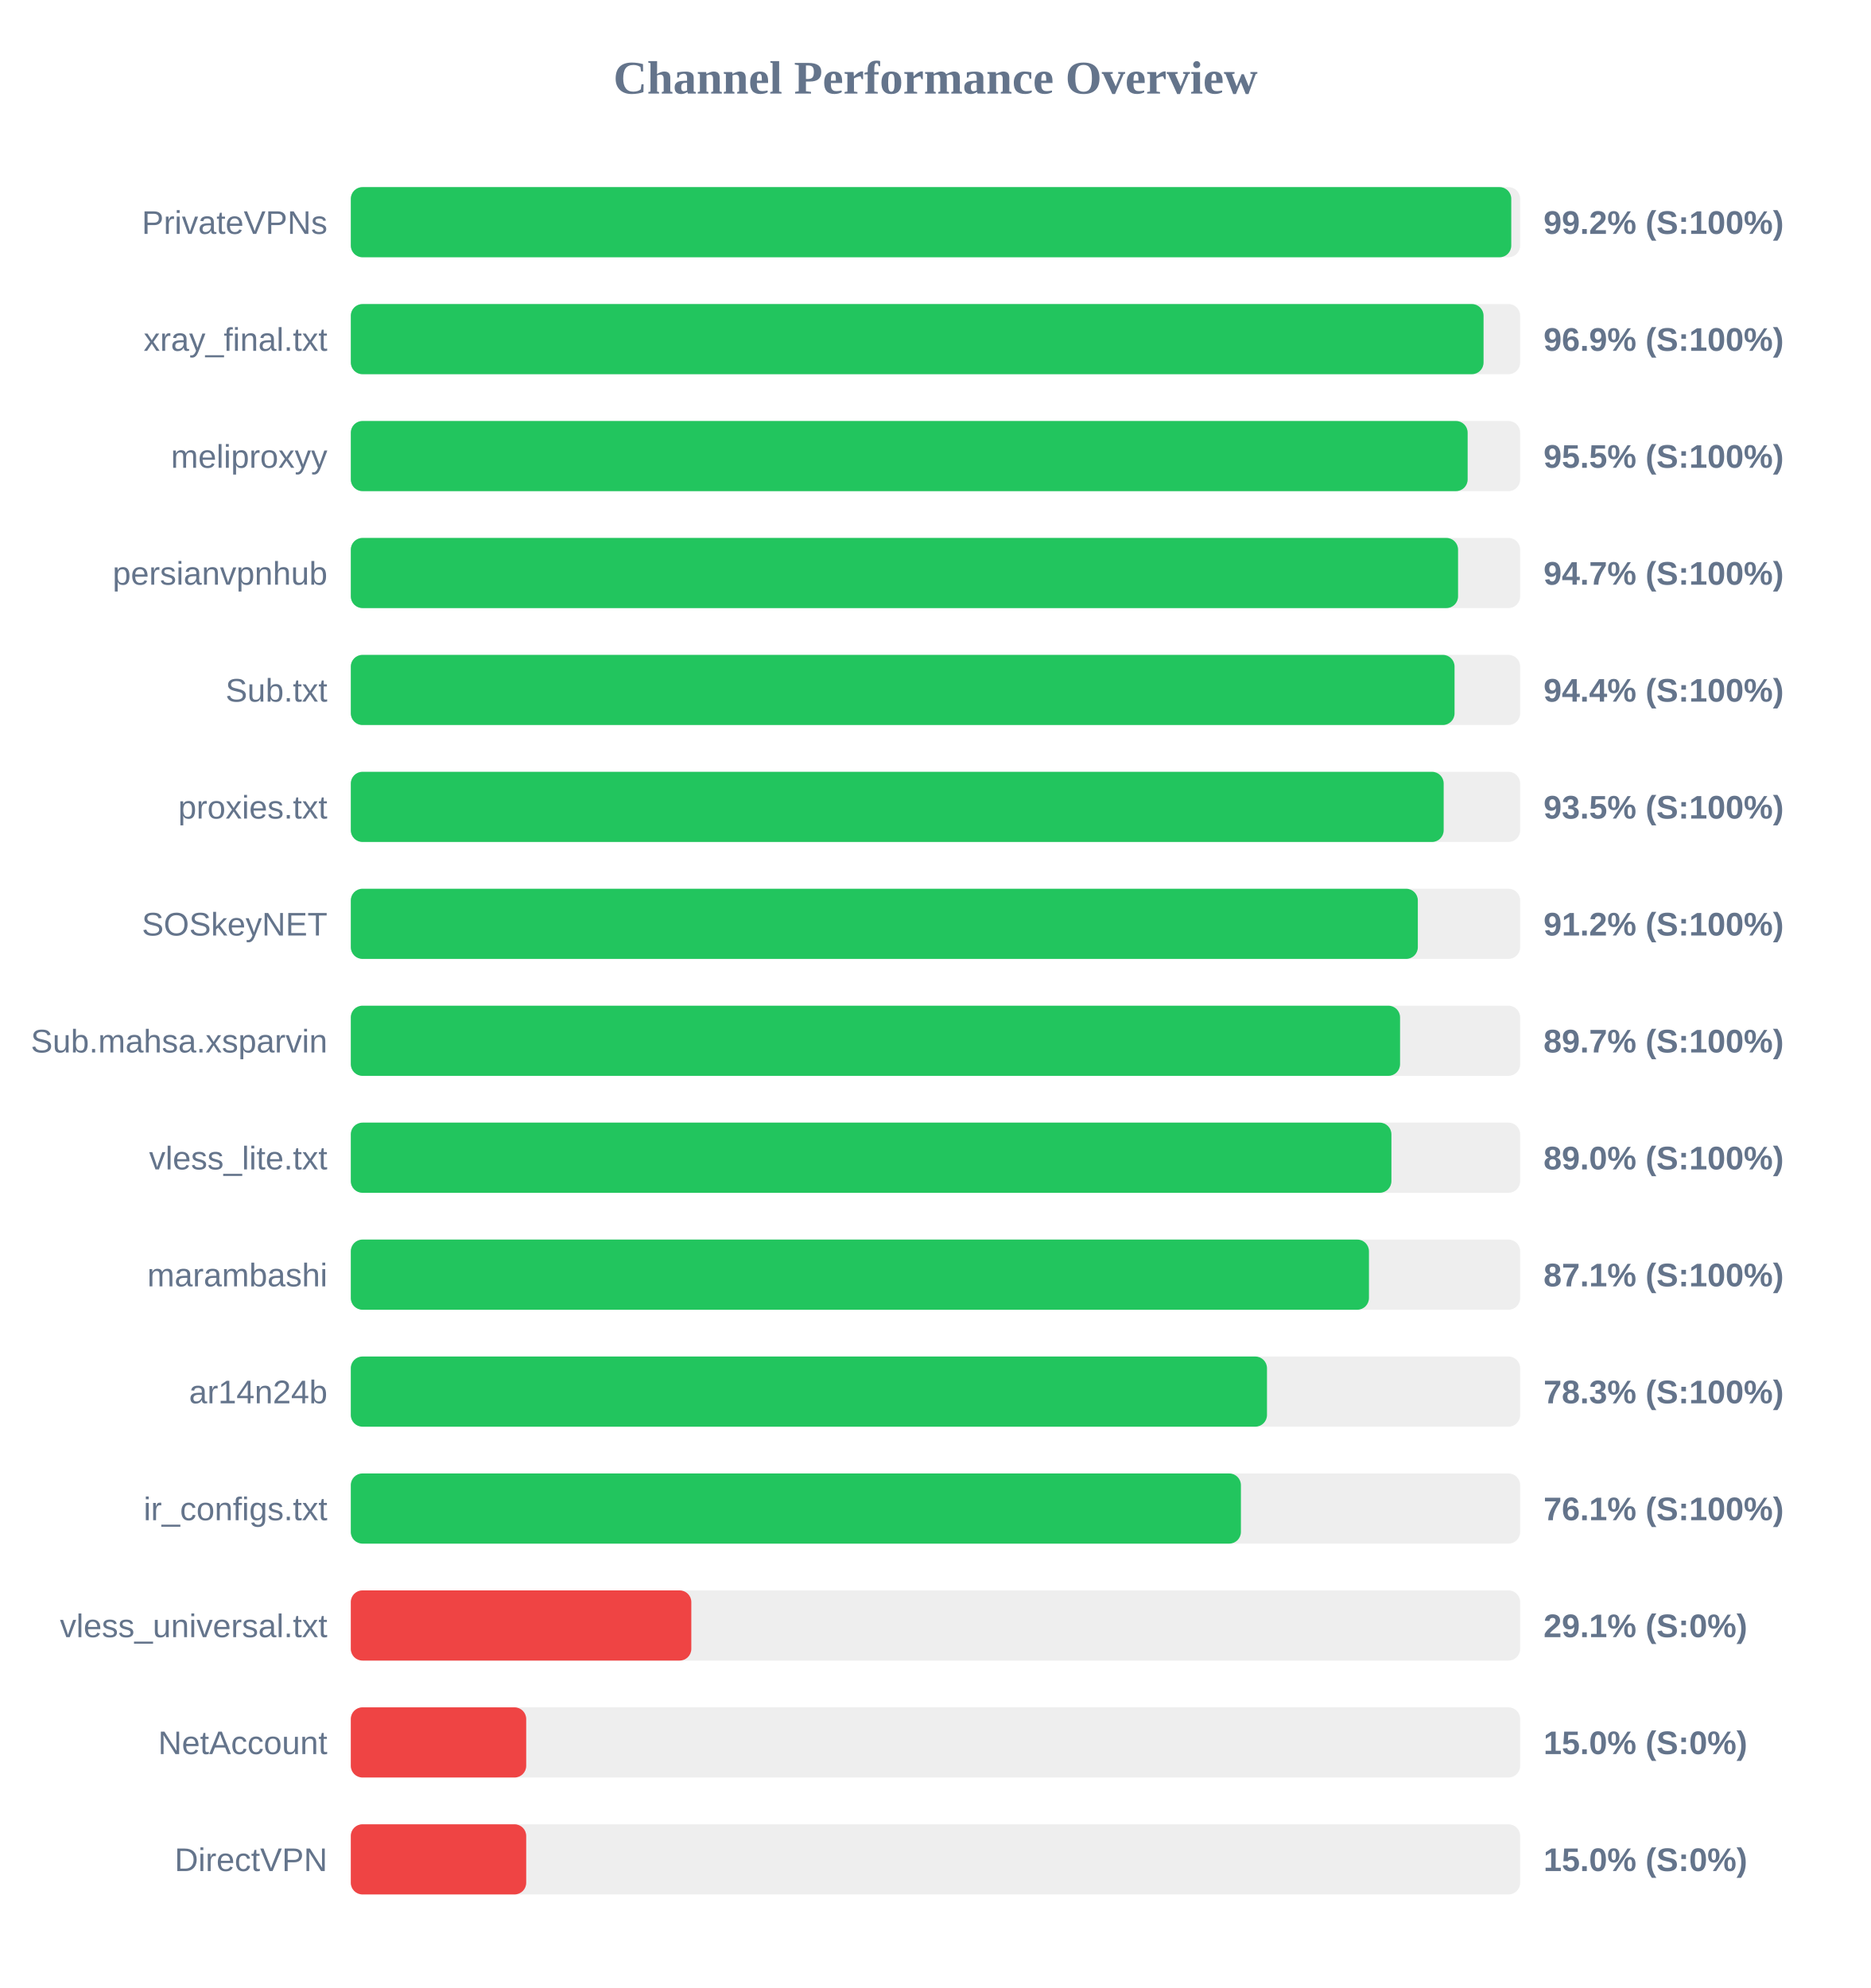
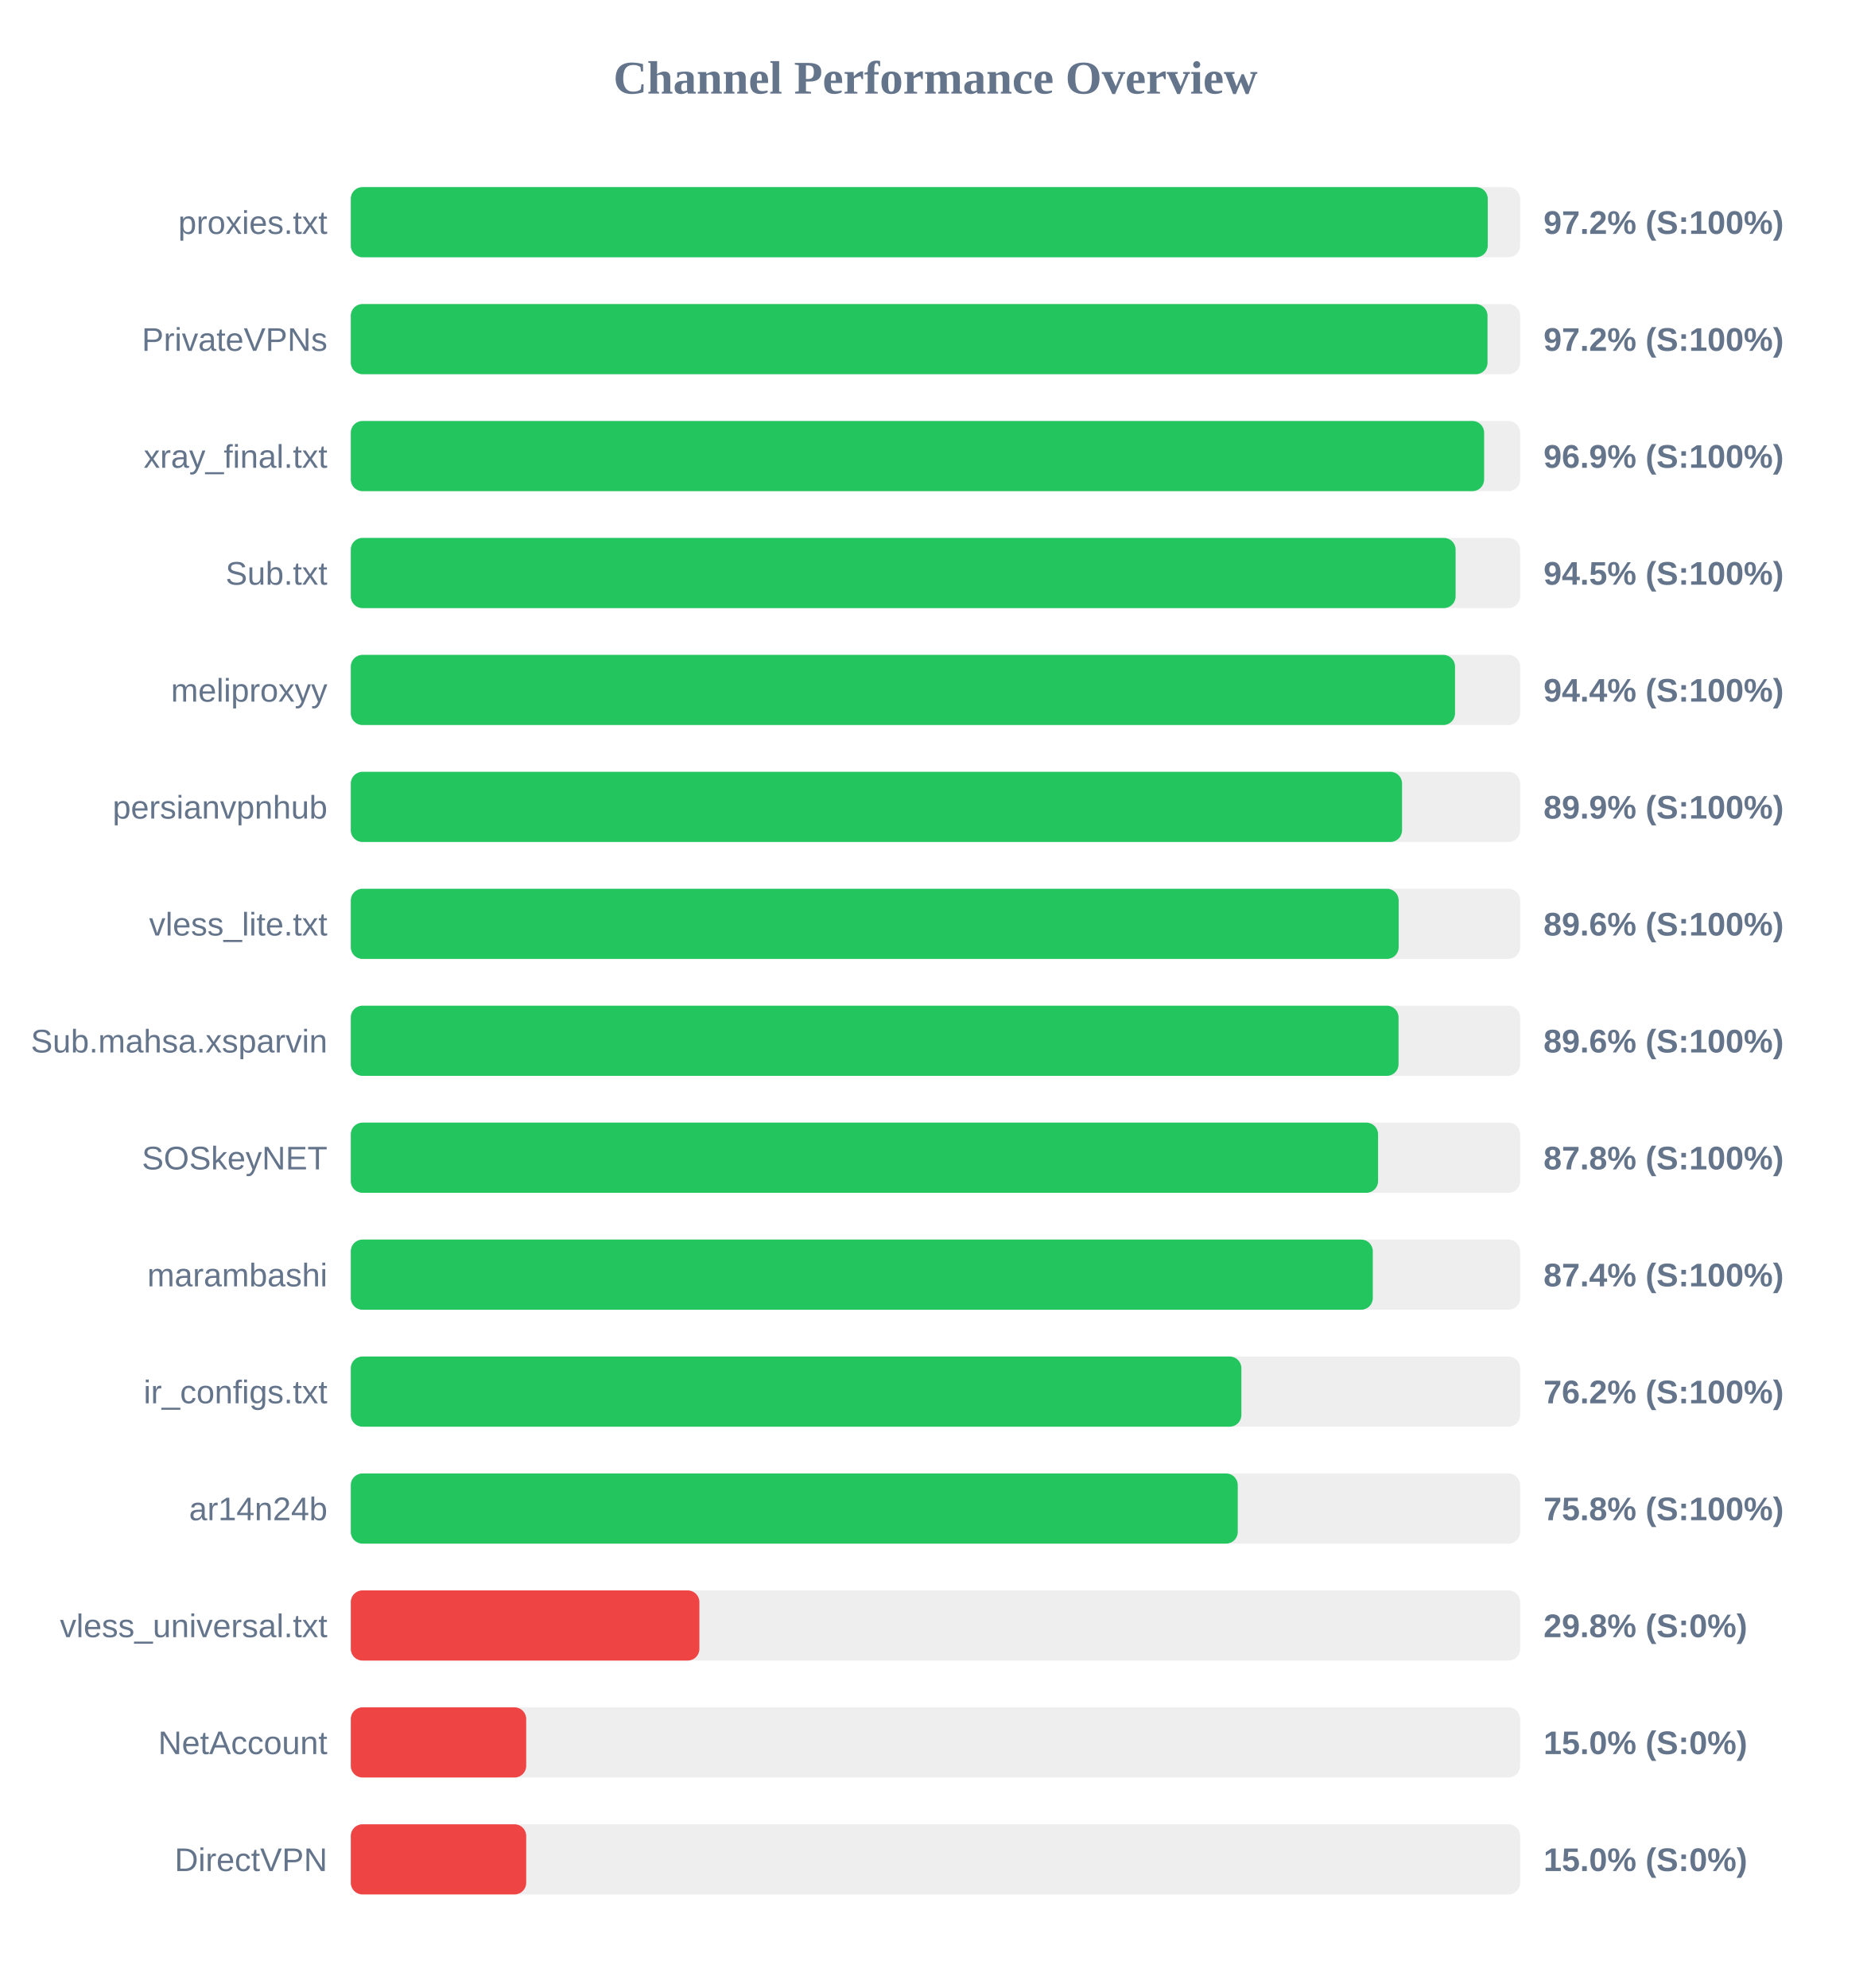
<svg xmlns="http://www.w3.org/2000/svg" width="800" height="850" version="1.1">
  <style>
        .row { font: 14px Arial; fill: #64748b; }
        .score { font: bold 14px Arial; fill: #64748b; }
    </style>
  <text x="400" y="40" text-anchor="middle" font-size="20px" font-weight="bold" fill="#64748b">Channel Performance Overview</text>
  <rect x="150" y="80" width="500" height="30" fill="#eee" rx="5" />
-   <rect x="150" y="80" width="496.2" height="30" fill="#22c55e" rx="5" />
-   <text x="140" y="100" text-anchor="end" class="row">PrivateVPNs</text>
-   <text x="660" y="100" text-anchor="start" class="score">99.2% (S:100%)</text>
+   <rect x="150" y="80" width="486.15" height="30" fill="#22c55e" rx="5" />
+   <text x="140" y="100" text-anchor="end" class="row">proxies.txt</text>
+   <text x="660" y="100" text-anchor="start" class="score">97.2% (S:100%)</text>
  <rect x="150" y="130" width="500" height="30" fill="#eee" rx="5" />
-   <rect x="150" y="130" width="484.35" height="30" fill="#22c55e" rx="5" />
-   <text x="140" y="150" text-anchor="end" class="row">xray_final.txt</text>
-   <text x="660" y="150" text-anchor="start" class="score">96.9% (S:100%)</text>
+   <rect x="150" y="130" width="486.05" height="30" fill="#22c55e" rx="5" />
+   <text x="140" y="150" text-anchor="end" class="row">PrivateVPNs</text>
+   <text x="660" y="150" text-anchor="start" class="score">97.2% (S:100%)</text>
  <rect x="150" y="180" width="500" height="30" fill="#eee" rx="5" />
-   <rect x="150" y="180" width="477.55" height="30" fill="#22c55e" rx="5" />
-   <text x="140" y="200" text-anchor="end" class="row">meliproxyy</text>
-   <text x="660" y="200" text-anchor="start" class="score">95.5% (S:100%)</text>
+   <rect x="150" y="180" width="484.6" height="30" fill="#22c55e" rx="5" />
+   <text x="140" y="200" text-anchor="end" class="row">xray_final.txt</text>
+   <text x="660" y="200" text-anchor="start" class="score">96.9% (S:100%)</text>
  <rect x="150" y="230" width="500" height="30" fill="#eee" rx="5" />
-   <rect x="150" y="230" width="473.45" height="30" fill="#22c55e" rx="5" />
-   <text x="140" y="250" text-anchor="end" class="row">persianvpnhub</text>
-   <text x="660" y="250" text-anchor="start" class="score">94.7% (S:100%)</text>
+   <rect x="150" y="230" width="472.4" height="30" fill="#22c55e" rx="5" />
+   <text x="140" y="250" text-anchor="end" class="row">Sub.txt</text>
+   <text x="660" y="250" text-anchor="start" class="score">94.5% (S:100%)</text>
  <rect x="150" y="280" width="500" height="30" fill="#eee" rx="5" />
-   <rect x="150" y="280" width="471.95" height="30" fill="#22c55e" rx="5" />
-   <text x="140" y="300" text-anchor="end" class="row">Sub.txt</text>
+   <rect x="150" y="280" width="472.15" height="30" fill="#22c55e" rx="5" />
+   <text x="140" y="300" text-anchor="end" class="row">meliproxyy</text>
  <text x="660" y="300" text-anchor="start" class="score">94.4% (S:100%)</text>
  <rect x="150" y="330" width="500" height="30" fill="#eee" rx="5" />
-   <rect x="150" y="330" width="467.3" height="30" fill="#22c55e" rx="5" />
-   <text x="140" y="350" text-anchor="end" class="row">proxies.txt</text>
-   <text x="660" y="350" text-anchor="start" class="score">93.5% (S:100%)</text>
+   <rect x="150" y="330" width="449.5" height="30" fill="#22c55e" rx="5" />
+   <text x="140" y="350" text-anchor="end" class="row">persianvpnhub</text>
+   <text x="660" y="350" text-anchor="start" class="score">89.9% (S:100%)</text>
  <rect x="150" y="380" width="500" height="30" fill="#eee" rx="5" />
-   <rect x="150" y="380" width="456.25" height="30" fill="#22c55e" rx="5" />
-   <text x="140" y="400" text-anchor="end" class="row">SOSkeyNET</text>
-   <text x="660" y="400" text-anchor="start" class="score">91.2% (S:100%)</text>
+   <rect x="150" y="380" width="448.05" height="30" fill="#22c55e" rx="5" />
+   <text x="140" y="400" text-anchor="end" class="row">vless_lite.txt</text>
+   <text x="660" y="400" text-anchor="start" class="score">89.6% (S:100%)</text>
  <rect x="150" y="430" width="500" height="30" fill="#eee" rx="5" />
-   <rect x="150" y="430" width="448.65" height="30" fill="#22c55e" rx="5" />
+   <rect x="150" y="430" width="448.0" height="30" fill="#22c55e" rx="5" />
  <text x="140" y="450" text-anchor="end" class="row">Sub.mahsa.xsparvin</text>
-   <text x="660" y="450" text-anchor="start" class="score">89.7% (S:100%)</text>
+   <text x="660" y="450" text-anchor="start" class="score">89.6% (S:100%)</text>
  <rect x="150" y="480" width="500" height="30" fill="#eee" rx="5" />
-   <rect x="150" y="480" width="444.95" height="30" fill="#22c55e" rx="5" />
-   <text x="140" y="500" text-anchor="end" class="row">vless_lite.txt</text>
-   <text x="660" y="500" text-anchor="start" class="score">89.0% (S:100%)</text>
+   <rect x="150" y="480" width="439.25" height="30" fill="#22c55e" rx="5" />
+   <text x="140" y="500" text-anchor="end" class="row">SOSkeyNET</text>
+   <text x="660" y="500" text-anchor="start" class="score">87.8% (S:100%)</text>
  <rect x="150" y="530" width="500" height="30" fill="#eee" rx="5" />
-   <rect x="150" y="530" width="435.35" height="30" fill="#22c55e" rx="5" />
+   <rect x="150" y="530" width="437.0" height="30" fill="#22c55e" rx="5" />
  <text x="140" y="550" text-anchor="end" class="row">marambashi</text>
-   <text x="660" y="550" text-anchor="start" class="score">87.1% (S:100%)</text>
+   <text x="660" y="550" text-anchor="start" class="score">87.4% (S:100%)</text>
  <rect x="150" y="580" width="500" height="30" fill="#eee" rx="5" />
-   <rect x="150" y="580" width="391.75" height="30" fill="#22c55e" rx="5" />
-   <text x="140" y="600" text-anchor="end" class="row">ar14n24b</text>
-   <text x="660" y="600" text-anchor="start" class="score">78.3% (S:100%)</text>
+   <rect x="150" y="580" width="380.8" height="30" fill="#22c55e" rx="5" />
+   <text x="140" y="600" text-anchor="end" class="row">ir_configs.txt</text>
+   <text x="660" y="600" text-anchor="start" class="score">76.2% (S:100%)</text>
  <rect x="150" y="630" width="500" height="30" fill="#eee" rx="5" />
-   <rect x="150" y="630" width="380.6" height="30" fill="#22c55e" rx="5" />
-   <text x="140" y="650" text-anchor="end" class="row">ir_configs.txt</text>
-   <text x="660" y="650" text-anchor="start" class="score">76.1% (S:100%)</text>
+   <rect x="150" y="630" width="379.25" height="30" fill="#22c55e" rx="5" />
+   <text x="140" y="650" text-anchor="end" class="row">ar14n24b</text>
+   <text x="660" y="650" text-anchor="start" class="score">75.8% (S:100%)</text>
  <rect x="150" y="680" width="500" height="30" fill="#eee" rx="5" />
-   <rect x="150" y="680" width="145.6" height="30" fill="#ef4444" rx="5" />
+   <rect x="150" y="680" width="149.05" height="30" fill="#ef4444" rx="5" />
  <text x="140" y="700" text-anchor="end" class="row">vless_universal.txt</text>
-   <text x="660" y="700" text-anchor="start" class="score">29.1% (S:0%)</text>
+   <text x="660" y="700" text-anchor="start" class="score">29.8% (S:0%)</text>
  <rect x="150" y="730" width="500" height="30" fill="#eee" rx="5" />
  <rect x="150" y="730" width="75.0" height="30" fill="#ef4444" rx="5" />
  <text x="140" y="750" text-anchor="end" class="row">NetAccount</text>
  <text x="660" y="750" text-anchor="start" class="score">15.0% (S:0%)</text>
  <rect x="150" y="780" width="500" height="30" fill="#eee" rx="5" />
  <rect x="150" y="780" width="75.0" height="30" fill="#ef4444" rx="5" />
  <text x="140" y="800" text-anchor="end" class="row">DirectVPN</text>
  <text x="660" y="800" text-anchor="start" class="score">15.0% (S:0%)</text>
</svg>
